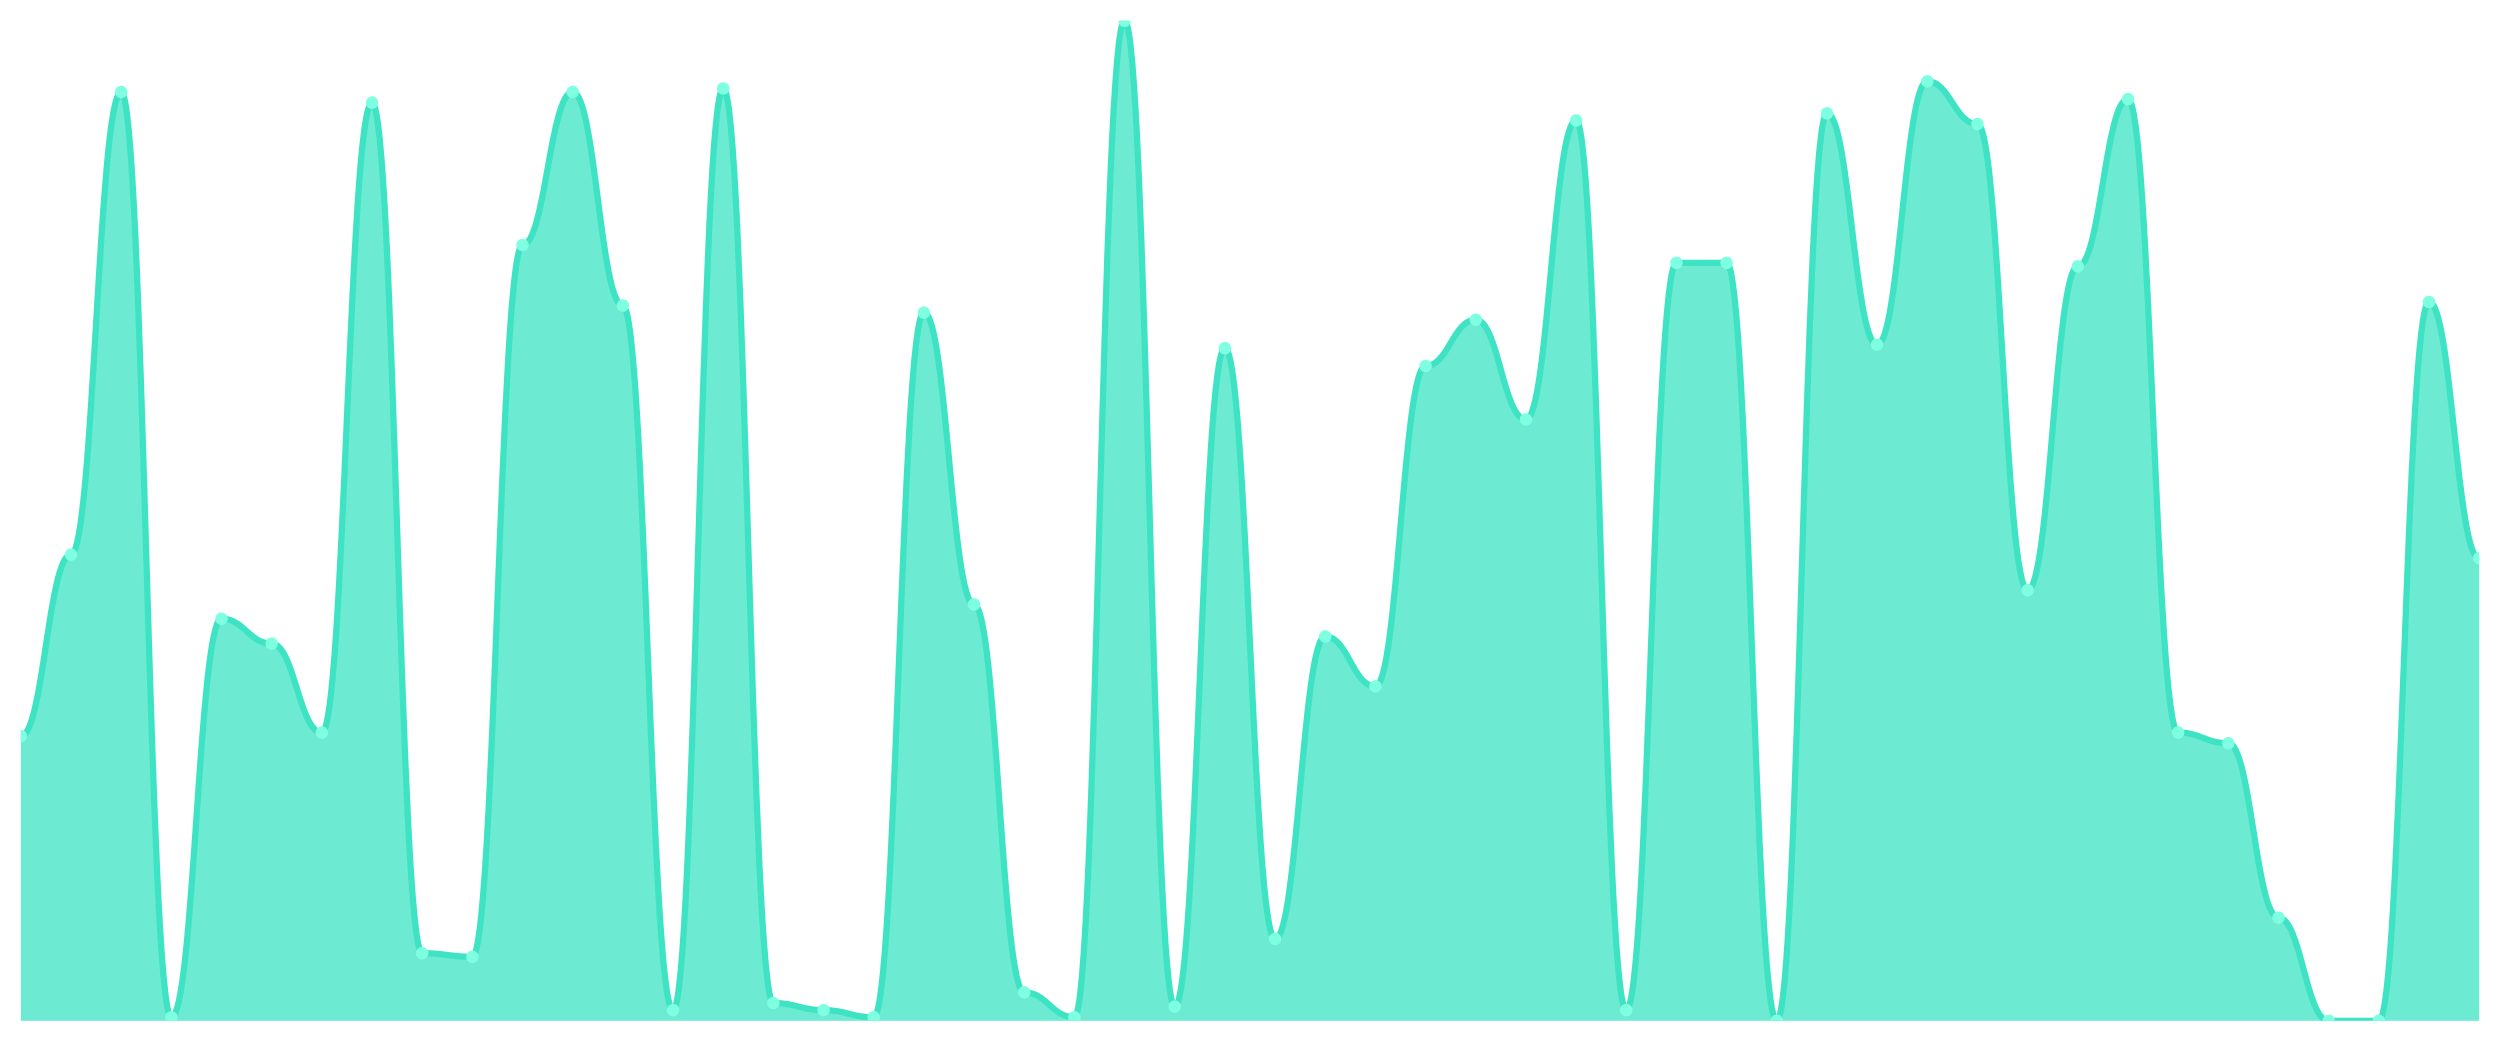
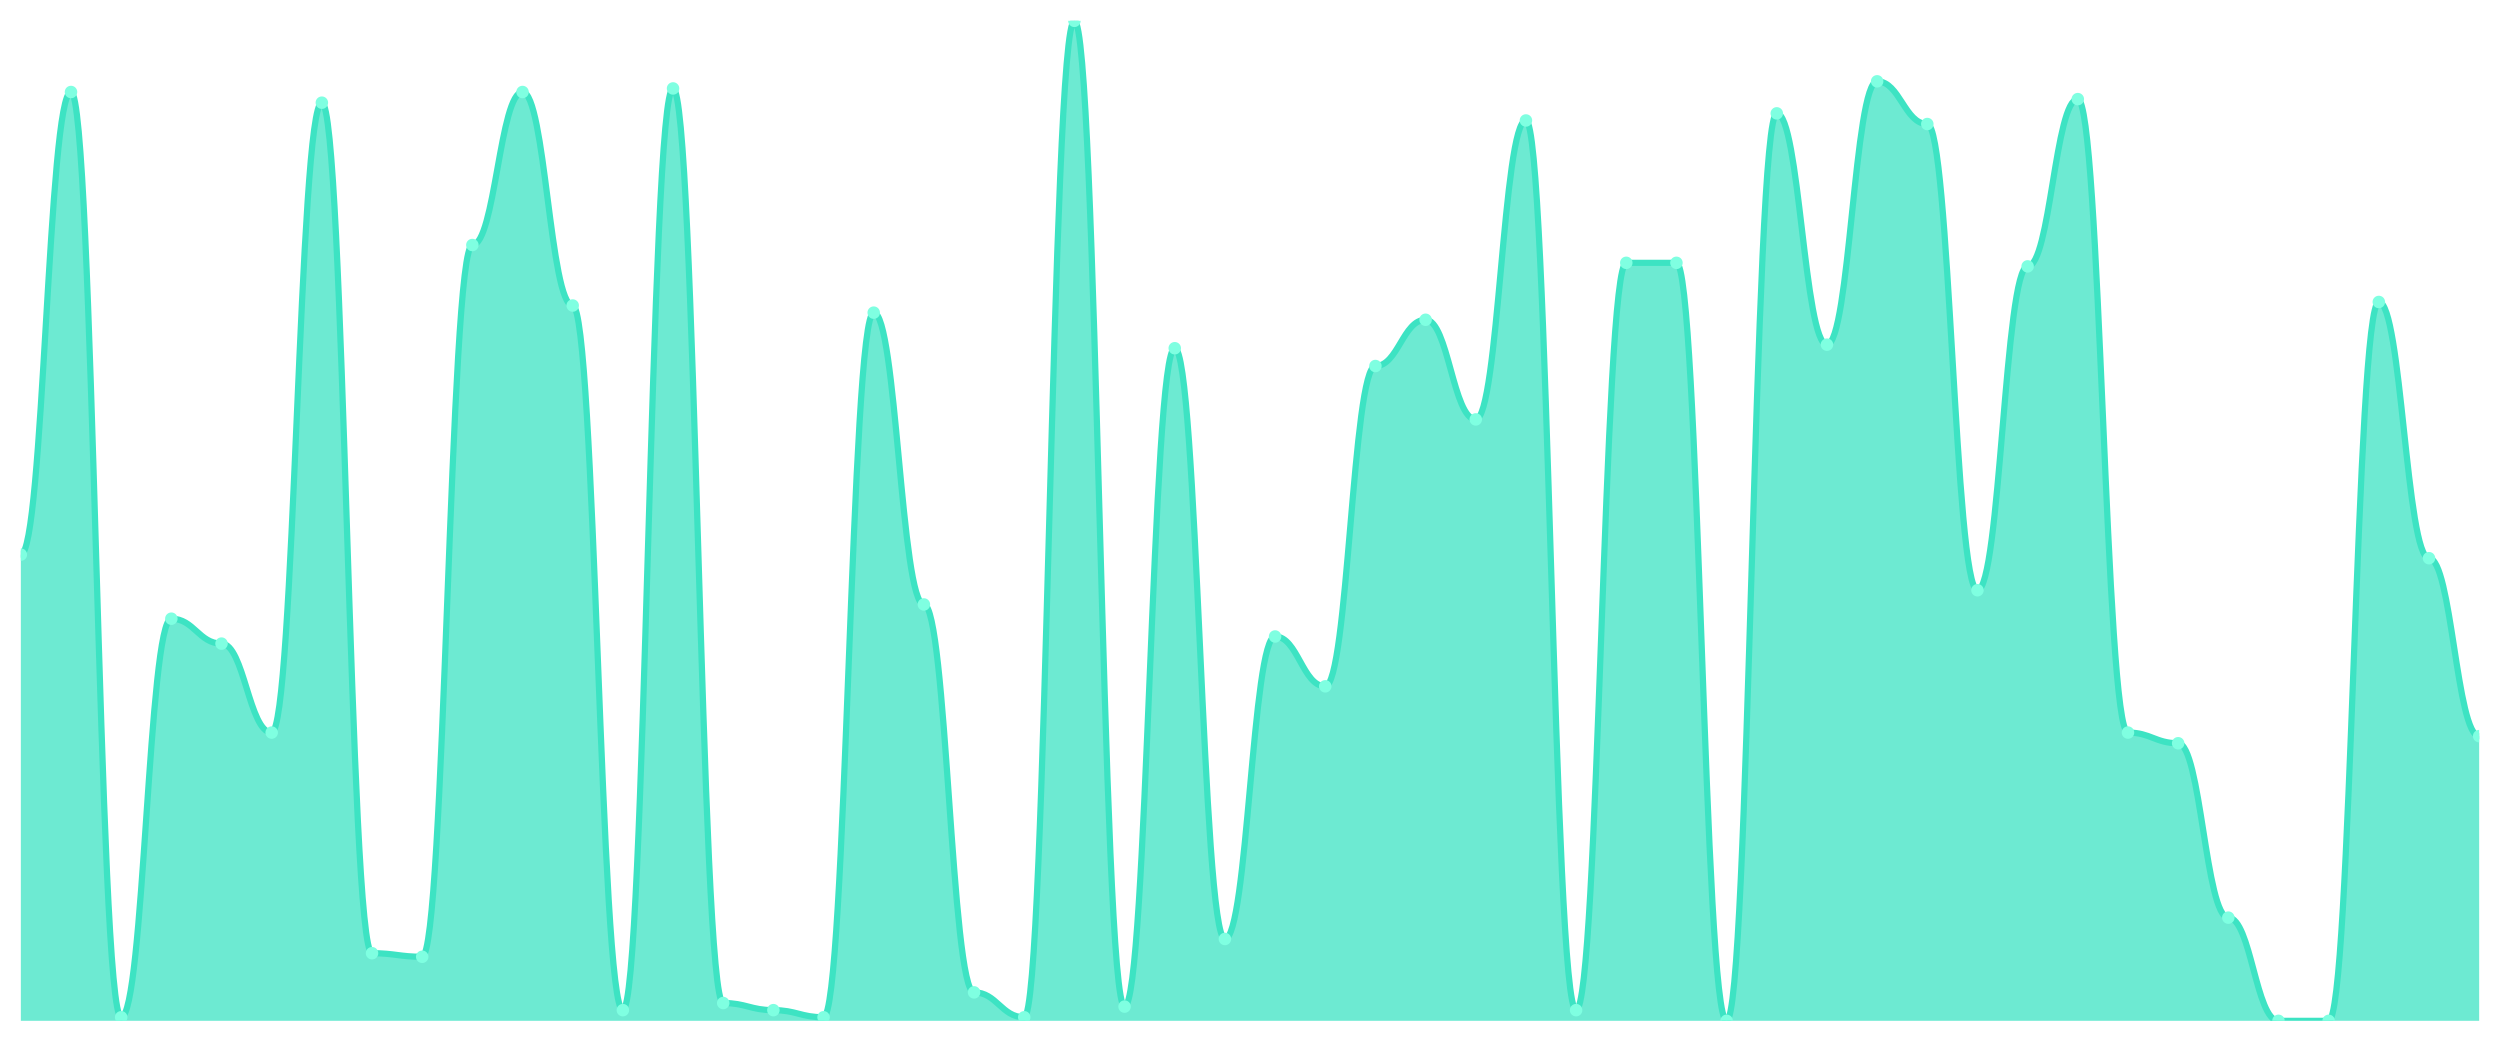
<svg xmlns="http://www.w3.org/2000/svg" viewBox="0 0 1200 500" width="1200" height="500">
  <defs>
    <clipPath id="c">
      <rect x="10" y="10" width="1180" height="480" />
    </clipPath>
  </defs>
  <rect width="1200" height="500" fill="none" />
  <g clip-path="url(#c)">
-     <path d="M 10,490 L 10,353.345 C 20.837,353.345 23.245,266.228 34.082,266.228 C 44.918,266.228 47.327,44.164 58.163,44.164 C 69,44.164 71.408,488.292 82.245,488.292 C 93.082,488.292 95.49,296.975 106.327,296.975 C 117.163,296.975 119.571,308.932 130.408,308.932 C 141.245,308.932 143.653,351.637 154.49,351.637 C 165.327,351.637 167.735,49.288 178.571,49.288 C 189.408,49.288 191.816,457.544 202.653,457.544 C 213.49,457.544 215.898,459.253 226.735,459.253 C 237.571,459.253 239.98,117.616 250.816,117.616 C 261.653,117.616 264.061,44.164 274.898,44.164 C 285.735,44.164 288.143,146.655 298.98,146.655 C 309.816,146.655 312.224,484.875 323.061,484.875 C 333.898,484.875 336.306,42.456 347.143,42.456 C 357.98,42.456 360.388,481.459 371.224,481.459 C 382.061,481.459 384.469,484.875 395.306,484.875 C 406.143,484.875 408.551,488.292 419.388,488.292 C 430.224,488.292 432.633,150.071 443.469,150.071 C 454.306,150.071 456.714,290.142 467.551,290.142 C 478.388,290.142 480.796,476.335 491.633,476.335 C 502.469,476.335 504.878,488.292 515.714,488.292 C 526.551,488.292 528.959,10 539.796,10 C 550.633,10 553.041,483.167 563.878,483.167 C 574.714,483.167 577.122,167.153 587.959,167.153 C 598.796,167.153 601.204,450.712 612.041,450.712 C 622.878,450.712 625.286,305.516 636.122,305.516 C 646.959,305.516 649.367,329.431 660.204,329.431 C 671.041,329.431 673.449,175.694 684.286,175.694 C 695.122,175.694 697.531,153.488 708.367,153.488 C 719.204,153.488 721.612,201.317 732.449,201.317 C 743.286,201.317 745.694,57.829 756.531,57.829 C 767.367,57.829 769.776,484.875 780.612,484.875 C 791.449,484.875 793.857,126.157 804.694,126.157 C 815.531,126.157 817.939,126.157 828.776,126.157 C 839.612,126.157 842.02,490 852.857,490 C 863.694,490 866.102,54.413 876.939,54.413 C 887.776,54.413 890.184,165.445 901.02,165.445 C 911.857,165.445 914.265,39.039 925.102,39.039 C 935.939,39.039 938.347,59.537 949.184,59.537 C 960.02,59.537 962.429,283.31 973.265,283.31 C 984.102,283.31 986.51,127.865 997.347,127.865 C 1008.184,127.865 1010.592,47.58 1021.429,47.58 C 1032.265,47.58 1034.673,351.637 1045.51,351.637 C 1056.347,351.637 1058.755,356.762 1069.592,356.762 C 1080.429,356.762 1082.837,440.463 1093.673,440.463 C 1104.51,440.463 1106.918,490 1117.755,490 C 1128.592,490 1131,490 1141.837,490 C 1152.673,490 1155.082,144.947 1165.918,144.947 C 1176.755,144.947 1179.163,267.936 1190,267.936 L 1190,490 Z" fill="rgba(61,227,195,0.75)" />
-     <path d="M 10,353.345 C 20.837,353.345 23.245,266.228 34.082,266.228 C 44.918,266.228 47.327,44.164 58.163,44.164 C 69,44.164 71.408,488.292 82.245,488.292 C 93.082,488.292 95.49,296.975 106.327,296.975 C 117.163,296.975 119.571,308.932 130.408,308.932 C 141.245,308.932 143.653,351.637 154.49,351.637 C 165.327,351.637 167.735,49.288 178.571,49.288 C 189.408,49.288 191.816,457.544 202.653,457.544 C 213.49,457.544 215.898,459.253 226.735,459.253 C 237.571,459.253 239.98,117.616 250.816,117.616 C 261.653,117.616 264.061,44.164 274.898,44.164 C 285.735,44.164 288.143,146.655 298.98,146.655 C 309.816,146.655 312.224,484.875 323.061,484.875 C 333.898,484.875 336.306,42.456 347.143,42.456 C 357.98,42.456 360.388,481.459 371.224,481.459 C 382.061,481.459 384.469,484.875 395.306,484.875 C 406.143,484.875 408.551,488.292 419.388,488.292 C 430.224,488.292 432.633,150.071 443.469,150.071 C 454.306,150.071 456.714,290.142 467.551,290.142 C 478.388,290.142 480.796,476.335 491.633,476.335 C 502.469,476.335 504.878,488.292 515.714,488.292 C 526.551,488.292 528.959,10 539.796,10 C 550.633,10 553.041,483.167 563.878,483.167 C 574.714,483.167 577.122,167.153 587.959,167.153 C 598.796,167.153 601.204,450.712 612.041,450.712 C 622.878,450.712 625.286,305.516 636.122,305.516 C 646.959,305.516 649.367,329.431 660.204,329.431 C 671.041,329.431 673.449,175.694 684.286,175.694 C 695.122,175.694 697.531,153.488 708.367,153.488 C 719.204,153.488 721.612,201.317 732.449,201.317 C 743.286,201.317 745.694,57.829 756.531,57.829 C 767.367,57.829 769.776,484.875 780.612,484.875 C 791.449,484.875 793.857,126.157 804.694,126.157 C 815.531,126.157 817.939,126.157 828.776,126.157 C 839.612,126.157 842.02,490 852.857,490 C 863.694,490 866.102,54.413 876.939,54.413 C 887.776,54.413 890.184,165.445 901.02,165.445 C 911.857,165.445 914.265,39.039 925.102,39.039 C 935.939,39.039 938.347,59.537 949.184,59.537 C 960.02,59.537 962.429,283.31 973.265,283.31 C 984.102,283.31 986.51,127.865 997.347,127.865 C 1008.184,127.865 1010.592,47.58 1021.429,47.58 C 1032.265,47.58 1034.673,351.637 1045.51,351.637 C 1056.347,351.637 1058.755,356.762 1069.592,356.762 C 1080.429,356.762 1082.837,440.463 1093.673,440.463 C 1104.51,440.463 1106.918,490 1117.755,490 C 1128.592,490 1131,490 1141.837,490 C 1152.673,490 1155.082,144.947 1165.918,144.947 C 1176.755,144.947 1179.163,267.936 1190,267.936" fill="none" stroke="#3de3c3" stroke-width="3" stroke-linecap="round" stroke-linejoin="round" />
-     <circle cx="10" cy="353.345" r="3" fill="#7fffe1" />
-     <circle cx="34.082" cy="266.228" r="3" fill="#7fffe1" />
-     <circle cx="58.163" cy="44.164" r="3" fill="#7fffe1" />
-     <circle cx="82.245" cy="488.292" r="3" fill="#7fffe1" />
-     <circle cx="106.327" cy="296.975" r="3" fill="#7fffe1" />
-     <circle cx="130.408" cy="308.932" r="3" fill="#7fffe1" />
-     <circle cx="154.49" cy="351.637" r="3" fill="#7fffe1" />
-     <circle cx="178.571" cy="49.288" r="3" fill="#7fffe1" />
-     <circle cx="202.653" cy="457.544" r="3" fill="#7fffe1" />
-     <circle cx="226.735" cy="459.253" r="3" fill="#7fffe1" />
-     <circle cx="250.816" cy="117.616" r="3" fill="#7fffe1" />
-     <circle cx="274.898" cy="44.164" r="3" fill="#7fffe1" />
-     <circle cx="298.98" cy="146.655" r="3" fill="#7fffe1" />
-     <circle cx="323.061" cy="484.875" r="3" fill="#7fffe1" />
-     <circle cx="347.143" cy="42.456" r="3" fill="#7fffe1" />
-     <circle cx="371.224" cy="481.459" r="3" fill="#7fffe1" />
-     <circle cx="395.306" cy="484.875" r="3" fill="#7fffe1" />
-     <circle cx="419.388" cy="488.292" r="3" fill="#7fffe1" />
-     <circle cx="443.469" cy="150.071" r="3" fill="#7fffe1" />
-     <circle cx="467.551" cy="290.142" r="3" fill="#7fffe1" />
-     <circle cx="491.633" cy="476.335" r="3" fill="#7fffe1" />
-     <circle cx="515.714" cy="488.292" r="3" fill="#7fffe1" />
-     <circle cx="539.796" cy="10" r="3" fill="#7fffe1" />
-     <circle cx="563.878" cy="483.167" r="3" fill="#7fffe1" />
-     <circle cx="587.959" cy="167.153" r="3" fill="#7fffe1" />
-     <circle cx="612.041" cy="450.712" r="3" fill="#7fffe1" />
-     <circle cx="636.122" cy="305.516" r="3" fill="#7fffe1" />
-     <circle cx="660.204" cy="329.431" r="3" fill="#7fffe1" />
-     <circle cx="684.286" cy="175.694" r="3" fill="#7fffe1" />
-     <circle cx="708.367" cy="153.488" r="3" fill="#7fffe1" />
-     <circle cx="732.449" cy="201.317" r="3" fill="#7fffe1" />
-     <circle cx="756.531" cy="57.829" r="3" fill="#7fffe1" />
-     <circle cx="780.612" cy="484.875" r="3" fill="#7fffe1" />
+     <path d="M 10,490 L 10,266.228 C 20.837,266.228 23.245,44.164 34.082,44.164 C 44.918,44.164 47.327,488.292 58.163,488.292 C 69,488.292 71.408,296.975 82.245,296.975 C 93.082,296.975 95.49,308.932 106.327,308.932 C 117.163,308.932 119.571,351.637 130.408,351.637 C 141.245,351.637 143.653,49.288 154.49,49.288 C 165.327,49.288 167.735,457.544 178.571,457.544 C 189.408,457.544 191.816,459.253 202.653,459.253 C 213.49,459.253 215.898,117.616 226.735,117.616 C 237.571,117.616 239.98,44.164 250.816,44.164 C 261.653,44.164 264.061,146.655 274.898,146.655 C 285.735,146.655 288.143,484.875 298.98,484.875 C 309.816,484.875 312.224,42.456 323.061,42.456 C 333.898,42.456 336.306,481.459 347.143,481.459 C 357.98,481.459 360.388,484.875 371.224,484.875 C 382.061,484.875 384.469,488.292 395.306,488.292 C 406.143,488.292 408.551,150.071 419.388,150.071 C 430.224,150.071 432.633,290.142 443.469,290.142 C 454.306,290.142 456.714,476.335 467.551,476.335 C 478.388,476.335 480.796,488.292 491.633,488.292 C 502.469,488.292 504.878,10 515.714,10 C 526.551,10 528.959,483.167 539.796,483.167 C 550.633,483.167 553.041,167.153 563.878,167.153 C 574.714,167.153 577.122,450.712 587.959,450.712 C 598.796,450.712 601.204,305.516 612.041,305.516 C 622.878,305.516 625.286,329.431 636.122,329.431 C 646.959,329.431 649.367,175.694 660.204,175.694 C 671.041,175.694 673.449,153.488 684.286,153.488 C 695.122,153.488 697.531,201.317 708.367,201.317 C 719.204,201.317 721.612,57.829 732.449,57.829 C 743.286,57.829 745.694,484.875 756.531,484.875 C 767.367,484.875 769.776,126.157 780.612,126.157 C 791.449,126.157 793.857,126.157 804.694,126.157 C 815.531,126.157 817.939,490 828.776,490 C 839.612,490 842.02,54.413 852.857,54.413 C 863.694,54.413 866.102,165.445 876.939,165.445 C 887.776,165.445 890.184,39.039 901.02,39.039 C 911.857,39.039 914.265,59.537 925.102,59.537 C 935.939,59.537 938.347,283.31 949.184,283.31 C 960.02,283.31 962.429,127.865 973.265,127.865 C 984.102,127.865 986.51,47.58 997.347,47.58 C 1008.184,47.58 1010.592,351.637 1021.429,351.637 C 1032.265,351.637 1034.673,356.762 1045.51,356.762 C 1056.347,356.762 1058.755,440.463 1069.592,440.463 C 1080.429,440.463 1082.837,490 1093.673,490 C 1104.51,490 1106.918,490 1117.755,490 C 1128.592,490 1131,144.947 1141.837,144.947 C 1152.673,144.947 1155.082,267.936 1165.918,267.936 C 1176.755,267.936 1179.163,353.345 1190,353.345 L 1190,490 Z" fill="rgba(61,227,195,0.75)" />
+     <path d="M 10,266.228 C 20.837,266.228 23.245,44.164 34.082,44.164 C 44.918,44.164 47.327,488.292 58.163,488.292 C 69,488.292 71.408,296.975 82.245,296.975 C 93.082,296.975 95.49,308.932 106.327,308.932 C 117.163,308.932 119.571,351.637 130.408,351.637 C 141.245,351.637 143.653,49.288 154.49,49.288 C 165.327,49.288 167.735,457.544 178.571,457.544 C 189.408,457.544 191.816,459.253 202.653,459.253 C 213.49,459.253 215.898,117.616 226.735,117.616 C 237.571,117.616 239.98,44.164 250.816,44.164 C 261.653,44.164 264.061,146.655 274.898,146.655 C 285.735,146.655 288.143,484.875 298.98,484.875 C 309.816,484.875 312.224,42.456 323.061,42.456 C 333.898,42.456 336.306,481.459 347.143,481.459 C 357.98,481.459 360.388,484.875 371.224,484.875 C 382.061,484.875 384.469,488.292 395.306,488.292 C 406.143,488.292 408.551,150.071 419.388,150.071 C 430.224,150.071 432.633,290.142 443.469,290.142 C 454.306,290.142 456.714,476.335 467.551,476.335 C 478.388,476.335 480.796,488.292 491.633,488.292 C 502.469,488.292 504.878,10 515.714,10 C 526.551,10 528.959,483.167 539.796,483.167 C 550.633,483.167 553.041,167.153 563.878,167.153 C 574.714,167.153 577.122,450.712 587.959,450.712 C 598.796,450.712 601.204,305.516 612.041,305.516 C 622.878,305.516 625.286,329.431 636.122,329.431 C 646.959,329.431 649.367,175.694 660.204,175.694 C 671.041,175.694 673.449,153.488 684.286,153.488 C 695.122,153.488 697.531,201.317 708.367,201.317 C 719.204,201.317 721.612,57.829 732.449,57.829 C 743.286,57.829 745.694,484.875 756.531,484.875 C 767.367,484.875 769.776,126.157 780.612,126.157 C 791.449,126.157 793.857,126.157 804.694,126.157 C 815.531,126.157 817.939,490 828.776,490 C 839.612,490 842.02,54.413 852.857,54.413 C 863.694,54.413 866.102,165.445 876.939,165.445 C 887.776,165.445 890.184,39.039 901.02,39.039 C 911.857,39.039 914.265,59.537 925.102,59.537 C 935.939,59.537 938.347,283.31 949.184,283.31 C 960.02,283.31 962.429,127.865 973.265,127.865 C 984.102,127.865 986.51,47.58 997.347,47.58 C 1008.184,47.58 1010.592,351.637 1021.429,351.637 C 1032.265,351.637 1034.673,356.762 1045.51,356.762 C 1056.347,356.762 1058.755,440.463 1069.592,440.463 C 1080.429,440.463 1082.837,490 1093.673,490 C 1104.51,490 1106.918,490 1117.755,490 C 1128.592,490 1131,144.947 1141.837,144.947 C 1152.673,144.947 1155.082,267.936 1165.918,267.936 C 1176.755,267.936 1179.163,353.345 1190,353.345" fill="none" stroke="#3de3c3" stroke-width="3" stroke-linecap="round" stroke-linejoin="round" />
+     <circle cx="10" cy="266.228" r="3" fill="#7fffe1" />
+     <circle cx="34.082" cy="44.164" r="3" fill="#7fffe1" />
+     <circle cx="58.163" cy="488.292" r="3" fill="#7fffe1" />
+     <circle cx="82.245" cy="296.975" r="3" fill="#7fffe1" />
+     <circle cx="106.327" cy="308.932" r="3" fill="#7fffe1" />
+     <circle cx="130.408" cy="351.637" r="3" fill="#7fffe1" />
+     <circle cx="154.49" cy="49.288" r="3" fill="#7fffe1" />
+     <circle cx="178.571" cy="457.544" r="3" fill="#7fffe1" />
+     <circle cx="202.653" cy="459.253" r="3" fill="#7fffe1" />
+     <circle cx="226.735" cy="117.616" r="3" fill="#7fffe1" />
+     <circle cx="250.816" cy="44.164" r="3" fill="#7fffe1" />
+     <circle cx="274.898" cy="146.655" r="3" fill="#7fffe1" />
+     <circle cx="298.98" cy="484.875" r="3" fill="#7fffe1" />
+     <circle cx="323.061" cy="42.456" r="3" fill="#7fffe1" />
+     <circle cx="347.143" cy="481.459" r="3" fill="#7fffe1" />
+     <circle cx="371.224" cy="484.875" r="3" fill="#7fffe1" />
+     <circle cx="395.306" cy="488.292" r="3" fill="#7fffe1" />
+     <circle cx="419.388" cy="150.071" r="3" fill="#7fffe1" />
+     <circle cx="443.469" cy="290.142" r="3" fill="#7fffe1" />
+     <circle cx="467.551" cy="476.335" r="3" fill="#7fffe1" />
+     <circle cx="491.633" cy="488.292" r="3" fill="#7fffe1" />
+     <circle cx="515.714" cy="10" r="3" fill="#7fffe1" />
+     <circle cx="539.796" cy="483.167" r="3" fill="#7fffe1" />
+     <circle cx="563.878" cy="167.153" r="3" fill="#7fffe1" />
+     <circle cx="587.959" cy="450.712" r="3" fill="#7fffe1" />
+     <circle cx="612.041" cy="305.516" r="3" fill="#7fffe1" />
+     <circle cx="636.122" cy="329.431" r="3" fill="#7fffe1" />
+     <circle cx="660.204" cy="175.694" r="3" fill="#7fffe1" />
+     <circle cx="684.286" cy="153.488" r="3" fill="#7fffe1" />
+     <circle cx="708.367" cy="201.317" r="3" fill="#7fffe1" />
+     <circle cx="732.449" cy="57.829" r="3" fill="#7fffe1" />
+     <circle cx="756.531" cy="484.875" r="3" fill="#7fffe1" />
+     <circle cx="780.612" cy="126.157" r="3" fill="#7fffe1" />
    <circle cx="804.694" cy="126.157" r="3" fill="#7fffe1" />
-     <circle cx="828.776" cy="126.157" r="3" fill="#7fffe1" />
-     <circle cx="852.857" cy="490" r="3" fill="#7fffe1" />
-     <circle cx="876.939" cy="54.413" r="3" fill="#7fffe1" />
-     <circle cx="901.02" cy="165.445" r="3" fill="#7fffe1" />
-     <circle cx="925.102" cy="39.039" r="3" fill="#7fffe1" />
-     <circle cx="949.184" cy="59.537" r="3" fill="#7fffe1" />
-     <circle cx="973.265" cy="283.31" r="3" fill="#7fffe1" />
-     <circle cx="997.347" cy="127.865" r="3" fill="#7fffe1" />
-     <circle cx="1021.429" cy="47.58" r="3" fill="#7fffe1" />
-     <circle cx="1045.51" cy="351.637" r="3" fill="#7fffe1" />
-     <circle cx="1069.592" cy="356.762" r="3" fill="#7fffe1" />
-     <circle cx="1093.673" cy="440.463" r="3" fill="#7fffe1" />
+     <circle cx="828.776" cy="490" r="3" fill="#7fffe1" />
+     <circle cx="852.857" cy="54.413" r="3" fill="#7fffe1" />
+     <circle cx="876.939" cy="165.445" r="3" fill="#7fffe1" />
+     <circle cx="901.02" cy="39.039" r="3" fill="#7fffe1" />
+     <circle cx="925.102" cy="59.537" r="3" fill="#7fffe1" />
+     <circle cx="949.184" cy="283.31" r="3" fill="#7fffe1" />
+     <circle cx="973.265" cy="127.865" r="3" fill="#7fffe1" />
+     <circle cx="997.347" cy="47.58" r="3" fill="#7fffe1" />
+     <circle cx="1021.429" cy="351.637" r="3" fill="#7fffe1" />
+     <circle cx="1045.51" cy="356.762" r="3" fill="#7fffe1" />
+     <circle cx="1069.592" cy="440.463" r="3" fill="#7fffe1" />
+     <circle cx="1093.673" cy="490" r="3" fill="#7fffe1" />
    <circle cx="1117.755" cy="490" r="3" fill="#7fffe1" />
-     <circle cx="1141.837" cy="490" r="3" fill="#7fffe1" />
-     <circle cx="1165.918" cy="144.947" r="3" fill="#7fffe1" />
-     <circle cx="1190" cy="267.936" r="3" fill="#7fffe1" />
+     <circle cx="1141.837" cy="144.947" r="3" fill="#7fffe1" />
+     <circle cx="1165.918" cy="267.936" r="3" fill="#7fffe1" />
+     <circle cx="1190" cy="353.345" r="3" fill="#7fffe1" />
  </g>
</svg>
